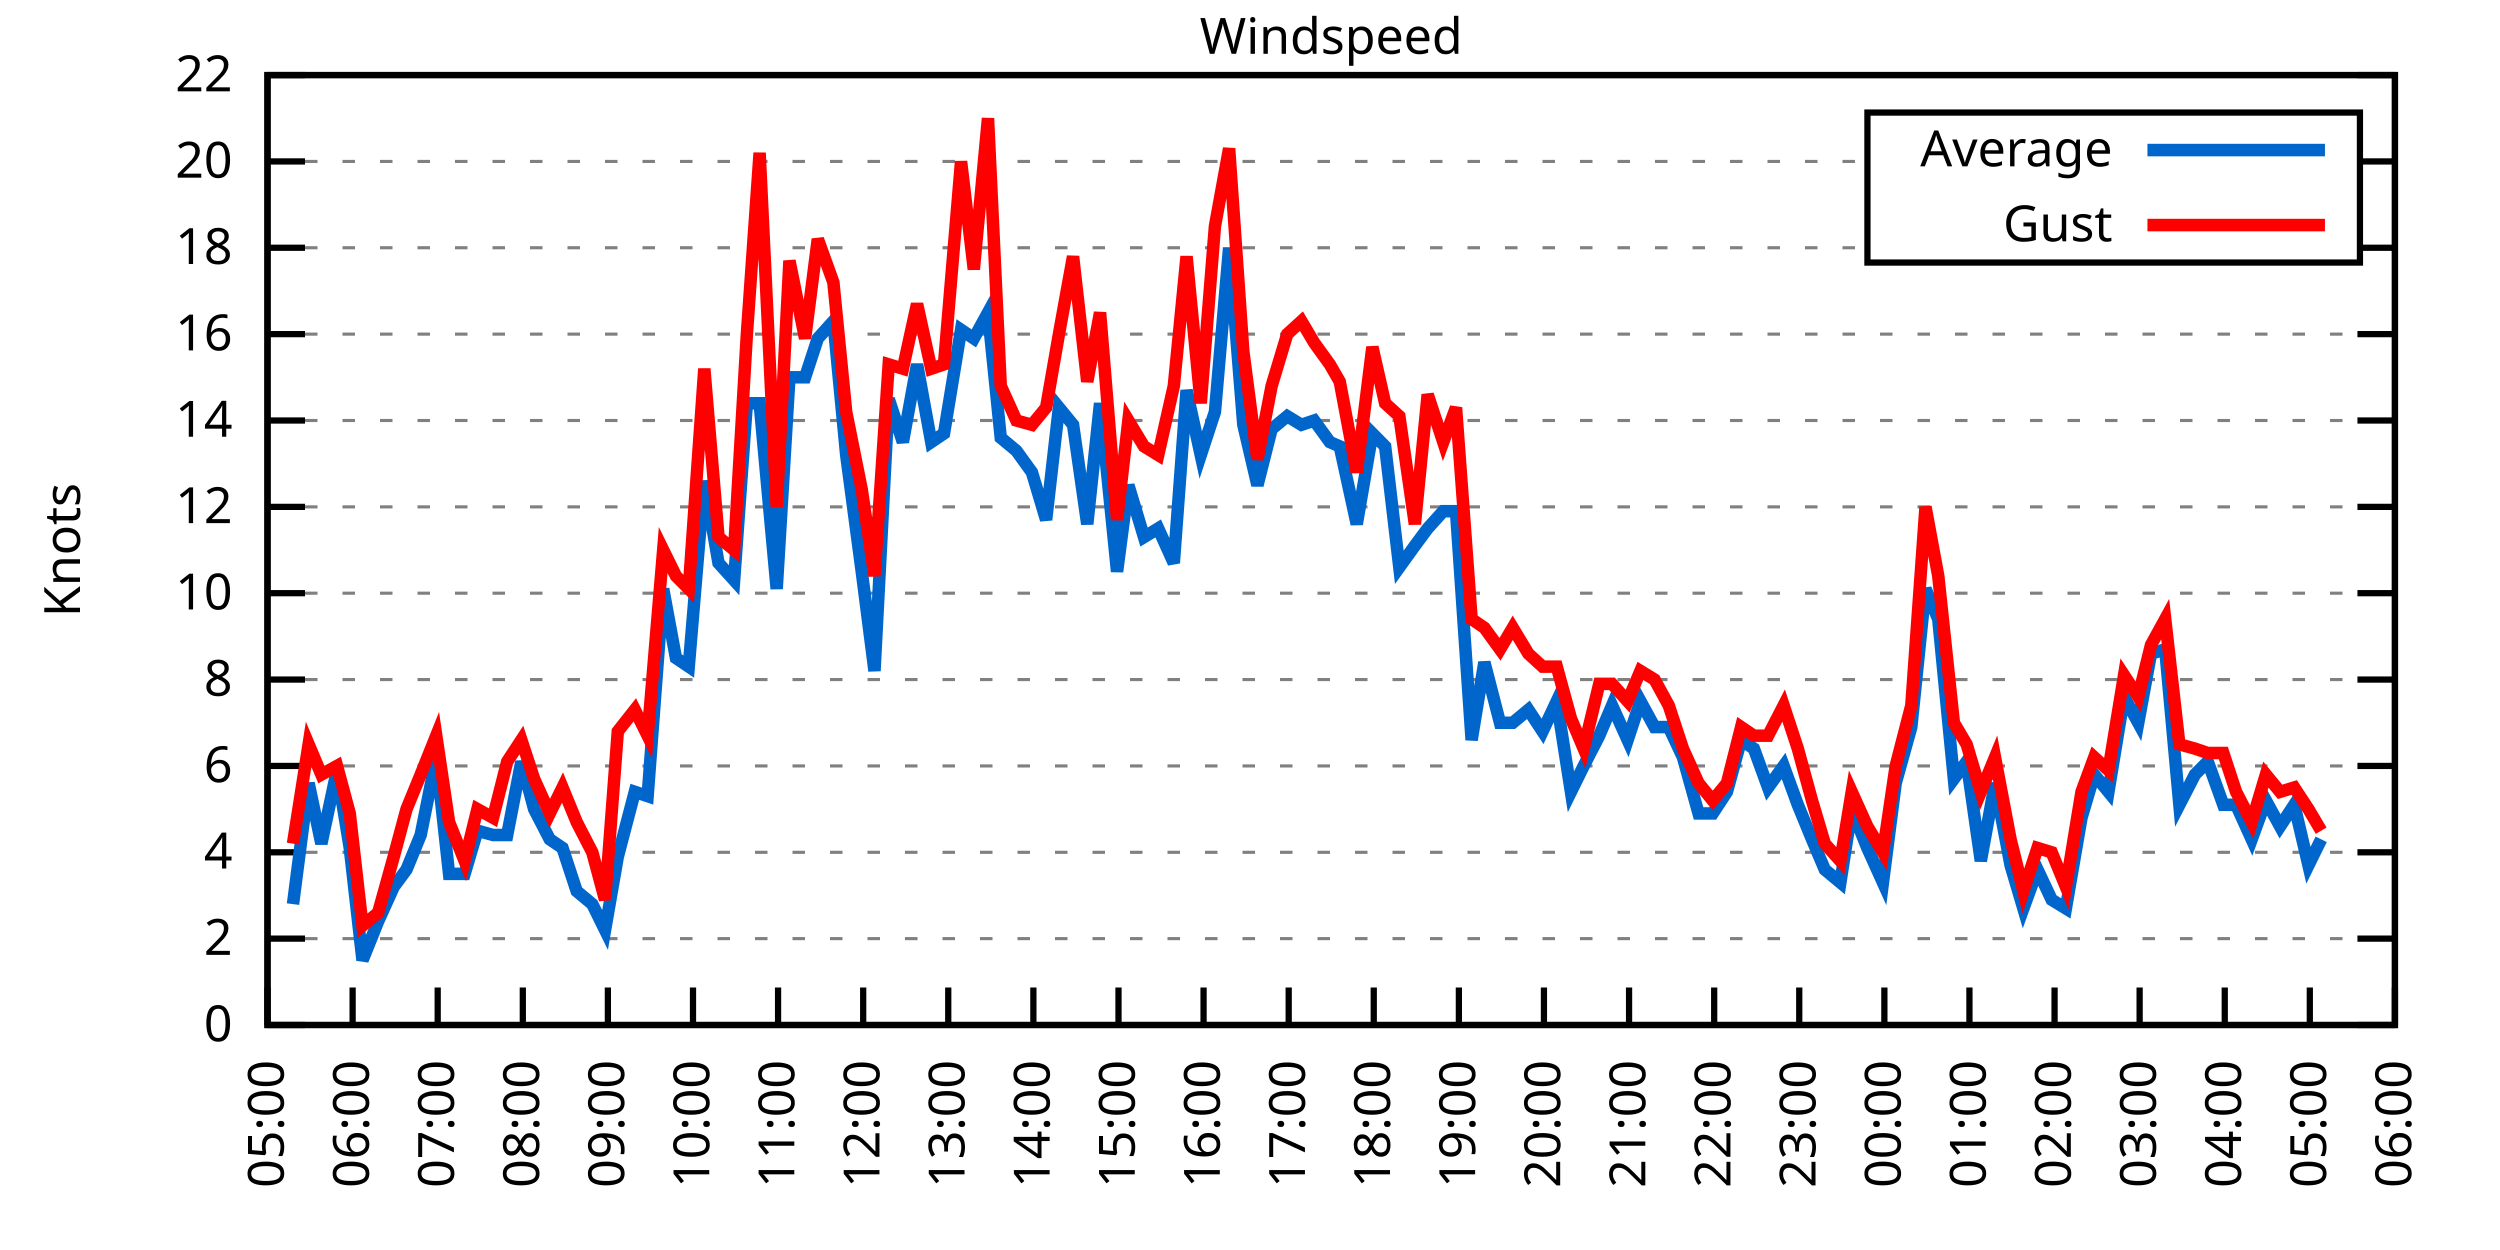
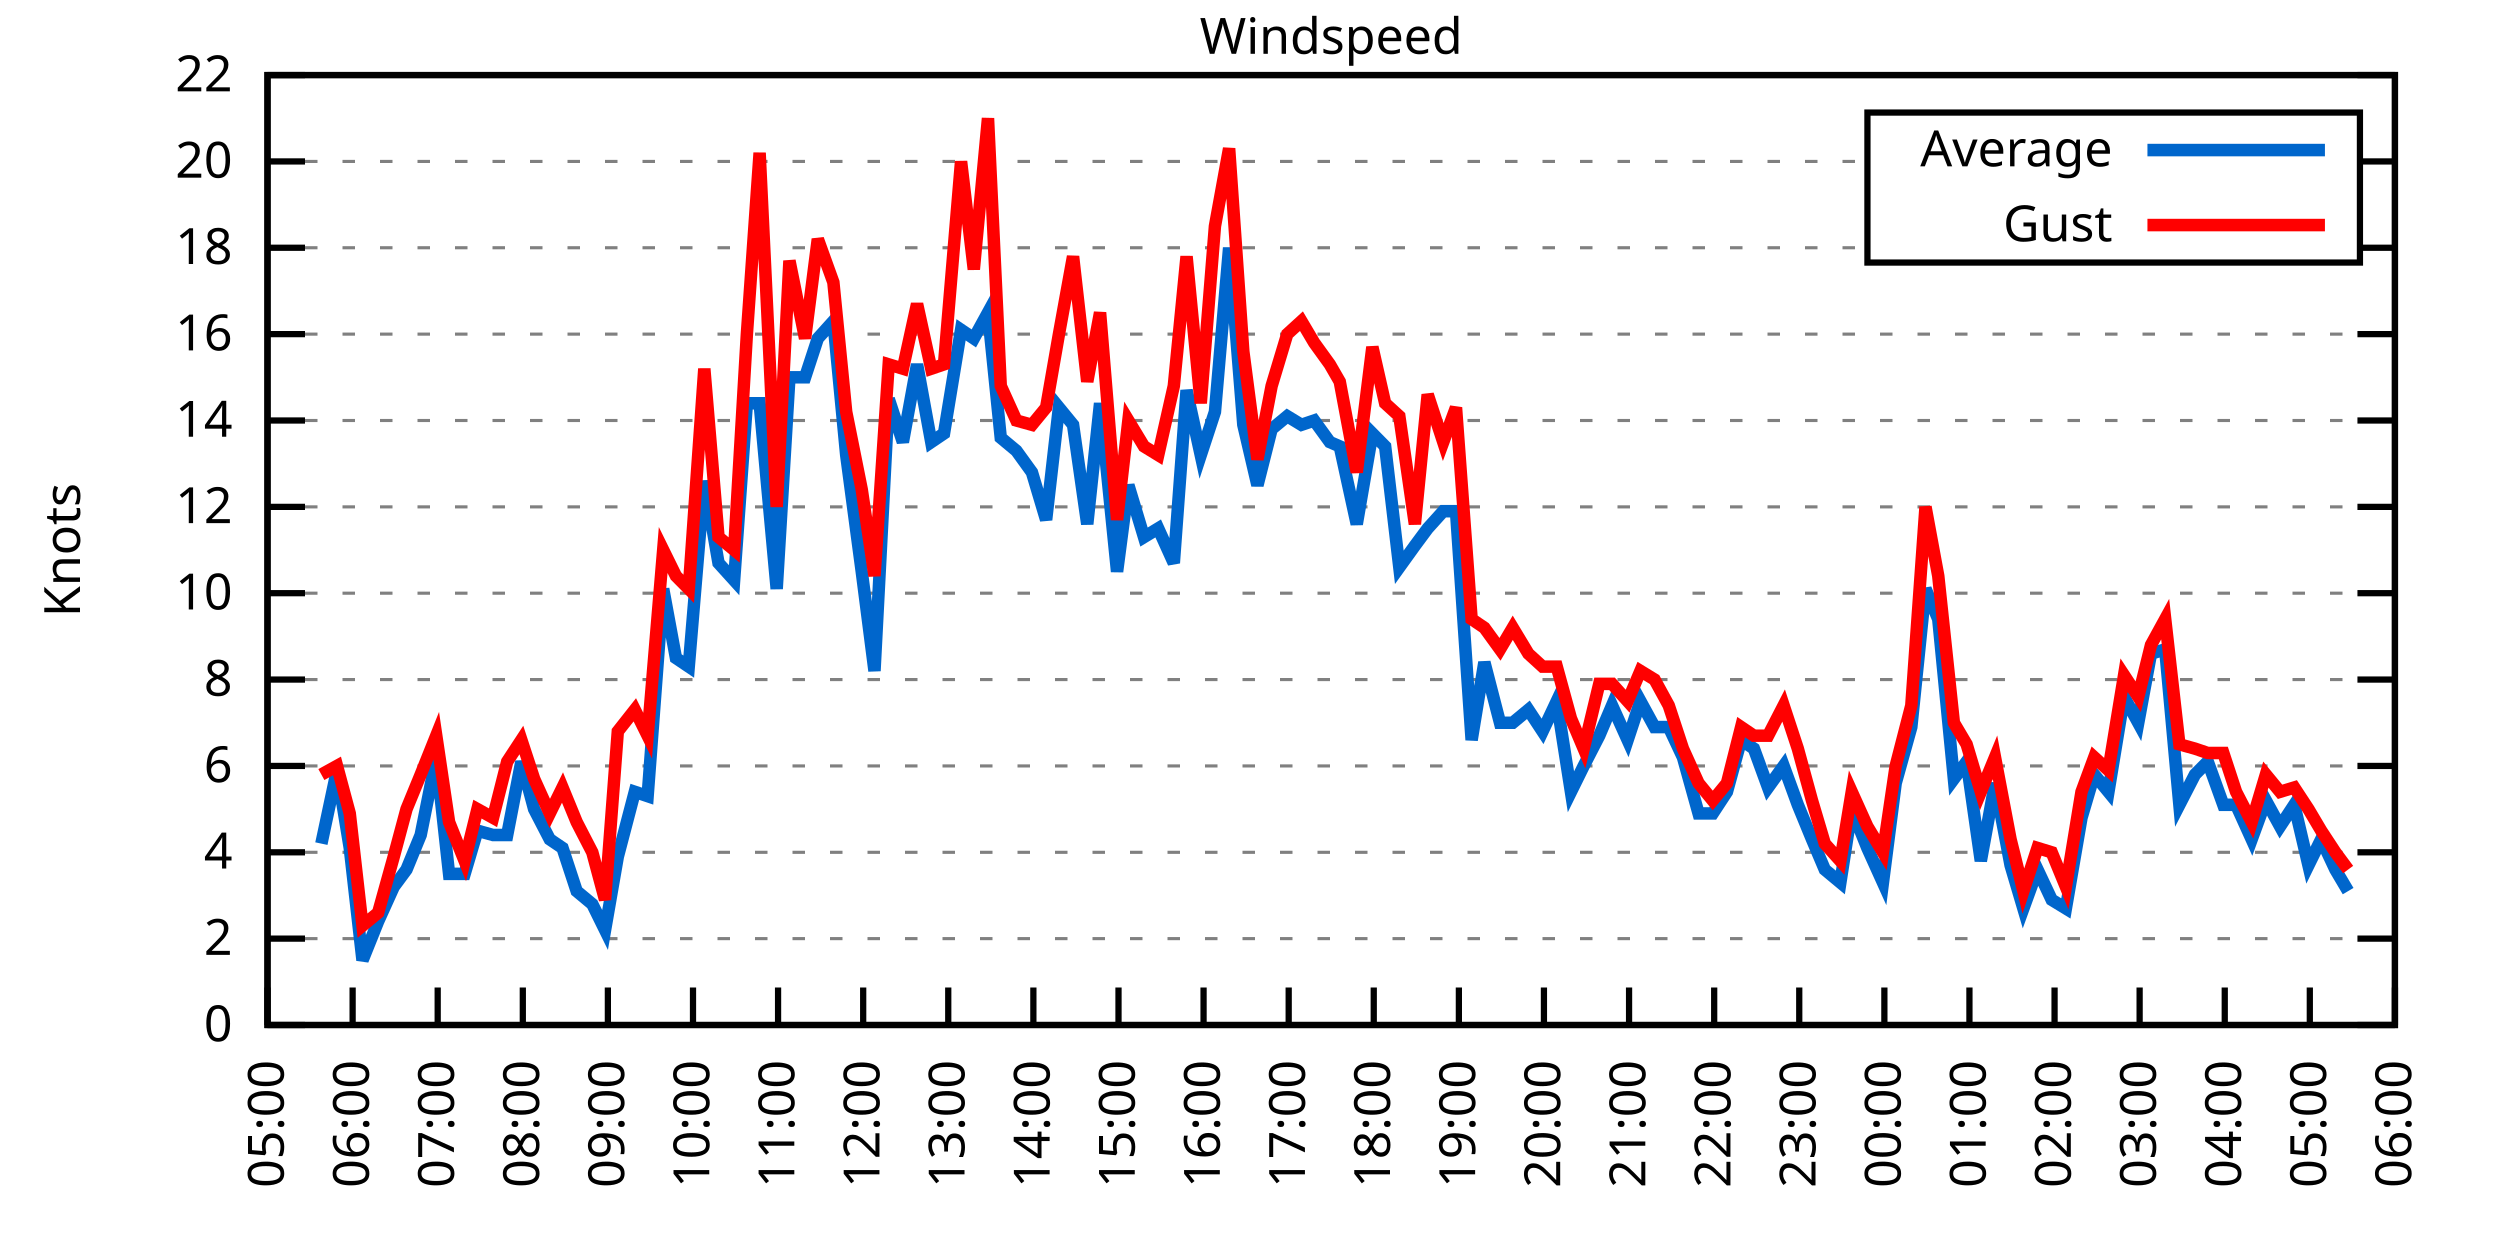
<svg xmlns="http://www.w3.org/2000/svg" xmlns:xlink="http://www.w3.org/1999/xlink" width="400" height="200" viewBox="0 0 400 200">
  <g id="gnuplot_canvas">
    <rect x="0" y="0" width="400" height="200" fill="none" />
    <defs>
      <circle id="gpDot" r="0.5" stroke-width="0.5" stroke="currentColor" />
      <path id="gpPt0" stroke-width="0.333" stroke="currentColor" d="M-1,0 h2 M0,-1 v2" />
      <path id="gpPt1" stroke-width="0.333" stroke="currentColor" d="M-1,-1 L1,1 M1,-1 L-1,1" />
      <path id="gpPt2" stroke-width="0.333" stroke="currentColor" d="M-1,0 L1,0 M0,-1 L0,1 M-1,-1 L1,1 M-1,1 L1,-1" />
      <rect id="gpPt3" stroke-width="0.333" stroke="currentColor" x="-1" y="-1" width="2" height="2" />
      <rect id="gpPt4" stroke-width="0.333" stroke="currentColor" fill="currentColor" x="-1" y="-1" width="2" height="2" />
      <circle id="gpPt5" stroke-width="0.333" stroke="currentColor" cx="0" cy="0" r="1" />
      <use xlink:href="#gpPt5" id="gpPt6" fill="currentColor" stroke="none" />
      <path id="gpPt7" stroke-width="0.333" stroke="currentColor" d="M0,-1.33 L-1.33,0.67 L1.33,0.67 z" />
      <use xlink:href="#gpPt7" id="gpPt8" fill="currentColor" stroke="none" />
      <use xlink:href="#gpPt7" id="gpPt9" stroke="currentColor" transform="rotate(180)" />
      <use xlink:href="#gpPt9" id="gpPt10" fill="currentColor" stroke="none" />
      <use xlink:href="#gpPt3" id="gpPt11" stroke="currentColor" transform="rotate(45)" />
      <use xlink:href="#gpPt11" id="gpPt12" fill="currentColor" stroke="none" />
      <path id="gpPt13" stroke-width="0.333" stroke="currentColor" d="M0,1.330 L1.265,0.411 L0.782,-1.067 L-0.782,-1.076 L-1.265,0.411 z" />
      <use xlink:href="#gpPt13" id="gpPt14" fill="currentColor" stroke="none" />
      <filter id="textbox" filterUnits="objectBoundingBox" x="0" y="0" height="1" width="1">
        <feFlood flood-color="white" flood-opacity="1" result="bgnd" />
        <feComposite in="SourceGraphic" in2="bgnd" operator="atop" />
      </filter>
      <filter id="greybox" filterUnits="objectBoundingBox" x="0" y="0" height="1" width="1">
        <feFlood flood-color="lightgrey" flood-opacity="1" result="grey" />
        <feComposite in="SourceGraphic" in2="grey" operator="atop" />
      </filter>
    </defs>
    <g fill="none" color="white" stroke="currentColor" stroke-width="1.00" stroke-linecap="butt" stroke-linejoin="miter">
</g>
    <g fill="none" color="black" stroke="currentColor" stroke-width="1.00" stroke-linecap="butt" stroke-linejoin="miter">
      <g stroke="none" shape-rendering="crispEdges">
        <polygon fill="rgb(255, 255, 255)" points="42.80,164.00 383.18,164.00 383.18,12.02 42.80,12.02 " />
      </g>
    </g>
    <g fill="none" color="black" stroke="currentColor" stroke-width="1.00" stroke-linecap="butt" stroke-linejoin="miter">
</g>
    <g fill="none" color="black" stroke="black" stroke-width="0.50" stroke-linecap="butt" stroke-linejoin="miter">
</g>
    <g fill="none" color="gray" stroke="currentColor" stroke-width="0.50" stroke-linecap="butt" stroke-linejoin="miter">
      <path stroke="gray" stroke-dasharray="2,4" class="gridline" d="M42.80,164.00 L383.19,164.00  " />
    </g>
    <g fill="none" color="gray" stroke="gray" stroke-width="1.00" stroke-linecap="butt" stroke-linejoin="miter">
</g>
    <g fill="none" color="black" stroke="currentColor" stroke-width="1.00" stroke-linecap="butt" stroke-linejoin="miter">
      <path stroke="black" d="M42.80,164.00 L48.80,164.00 M383.19,164.00 L377.19,164.00  " />
      <g transform="translate(37.20,166.60)" stroke="none" fill="black" font-family="Sans" font-size="8.00" text-anchor="end">
        <text>
          <tspan font-family="Sans"> 0</tspan>
        </text>
      </g>
    </g>
    <g fill="none" color="black" stroke="currentColor" stroke-width="1.00" stroke-linecap="butt" stroke-linejoin="miter">
</g>
    <g fill="none" color="black" stroke="black" stroke-width="0.50" stroke-linecap="butt" stroke-linejoin="miter">
</g>
    <g fill="none" color="gray" stroke="currentColor" stroke-width="0.50" stroke-linecap="butt" stroke-linejoin="miter">
      <path stroke="gray" stroke-dasharray="2,4" class="gridline" d="M42.80,150.18 L383.19,150.18  " />
    </g>
    <g fill="none" color="gray" stroke="gray" stroke-width="1.00" stroke-linecap="butt" stroke-linejoin="miter">
</g>
    <g fill="none" color="black" stroke="currentColor" stroke-width="1.00" stroke-linecap="butt" stroke-linejoin="miter">
      <path stroke="black" d="M42.80,150.18 L48.80,150.18 M383.19,150.18 L377.19,150.18  " />
      <g transform="translate(37.20,152.78)" stroke="none" fill="black" font-family="Sans" font-size="8.00" text-anchor="end">
        <text>
          <tspan font-family="Sans"> 2</tspan>
        </text>
      </g>
    </g>
    <g fill="none" color="black" stroke="currentColor" stroke-width="1.00" stroke-linecap="butt" stroke-linejoin="miter">
</g>
    <g fill="none" color="black" stroke="black" stroke-width="0.50" stroke-linecap="butt" stroke-linejoin="miter">
</g>
    <g fill="none" color="gray" stroke="currentColor" stroke-width="0.50" stroke-linecap="butt" stroke-linejoin="miter">
      <path stroke="gray" stroke-dasharray="2,4" class="gridline" d="M42.80,136.37 L383.19,136.37  " />
    </g>
    <g fill="none" color="gray" stroke="gray" stroke-width="1.00" stroke-linecap="butt" stroke-linejoin="miter">
</g>
    <g fill="none" color="black" stroke="currentColor" stroke-width="1.00" stroke-linecap="butt" stroke-linejoin="miter">
      <path stroke="black" d="M42.80,136.37 L48.80,136.37 M383.19,136.37 L377.19,136.37  " />
      <g transform="translate(37.20,138.97)" stroke="none" fill="black" font-family="Sans" font-size="8.00" text-anchor="end">
        <text>
          <tspan font-family="Sans"> 4</tspan>
        </text>
      </g>
    </g>
    <g fill="none" color="black" stroke="currentColor" stroke-width="1.00" stroke-linecap="butt" stroke-linejoin="miter">
</g>
    <g fill="none" color="black" stroke="black" stroke-width="0.50" stroke-linecap="butt" stroke-linejoin="miter">
</g>
    <g fill="none" color="gray" stroke="currentColor" stroke-width="0.50" stroke-linecap="butt" stroke-linejoin="miter">
      <path stroke="gray" stroke-dasharray="2,4" class="gridline" d="M42.80,122.55 L383.19,122.55  " />
    </g>
    <g fill="none" color="gray" stroke="gray" stroke-width="1.00" stroke-linecap="butt" stroke-linejoin="miter">
</g>
    <g fill="none" color="black" stroke="currentColor" stroke-width="1.00" stroke-linecap="butt" stroke-linejoin="miter">
      <path stroke="black" d="M42.80,122.55 L48.80,122.55 M383.19,122.55 L377.19,122.55  " />
      <g transform="translate(37.20,125.15)" stroke="none" fill="black" font-family="Sans" font-size="8.00" text-anchor="end">
        <text>
          <tspan font-family="Sans"> 6</tspan>
        </text>
      </g>
    </g>
    <g fill="none" color="black" stroke="currentColor" stroke-width="1.00" stroke-linecap="butt" stroke-linejoin="miter">
</g>
    <g fill="none" color="black" stroke="black" stroke-width="0.50" stroke-linecap="butt" stroke-linejoin="miter">
</g>
    <g fill="none" color="gray" stroke="currentColor" stroke-width="0.50" stroke-linecap="butt" stroke-linejoin="miter">
      <path stroke="gray" stroke-dasharray="2,4" class="gridline" d="M42.80,108.73 L383.19,108.73  " />
    </g>
    <g fill="none" color="gray" stroke="gray" stroke-width="1.00" stroke-linecap="butt" stroke-linejoin="miter">
</g>
    <g fill="none" color="black" stroke="currentColor" stroke-width="1.00" stroke-linecap="butt" stroke-linejoin="miter">
      <path stroke="black" d="M42.80,108.73 L48.80,108.73 M383.19,108.73 L377.19,108.73  " />
      <g transform="translate(37.20,111.33)" stroke="none" fill="black" font-family="Sans" font-size="8.00" text-anchor="end">
        <text>
          <tspan font-family="Sans"> 8</tspan>
        </text>
      </g>
    </g>
    <g fill="none" color="black" stroke="currentColor" stroke-width="1.00" stroke-linecap="butt" stroke-linejoin="miter">
</g>
    <g fill="none" color="black" stroke="black" stroke-width="0.50" stroke-linecap="butt" stroke-linejoin="miter">
</g>
    <g fill="none" color="gray" stroke="currentColor" stroke-width="0.50" stroke-linecap="butt" stroke-linejoin="miter">
      <path stroke="gray" stroke-dasharray="2,4" class="gridline" d="M42.80,94.91 L383.19,94.91  " />
    </g>
    <g fill="none" color="gray" stroke="gray" stroke-width="1.00" stroke-linecap="butt" stroke-linejoin="miter">
</g>
    <g fill="none" color="black" stroke="currentColor" stroke-width="1.00" stroke-linecap="butt" stroke-linejoin="miter">
      <path stroke="black" d="M42.80,94.91 L48.80,94.91 M383.19,94.91 L377.19,94.91  " />
      <g transform="translate(37.20,97.51)" stroke="none" fill="black" font-family="Sans" font-size="8.00" text-anchor="end">
        <text>
          <tspan font-family="Sans"> 10</tspan>
        </text>
      </g>
    </g>
    <g fill="none" color="black" stroke="currentColor" stroke-width="1.00" stroke-linecap="butt" stroke-linejoin="miter">
</g>
    <g fill="none" color="black" stroke="black" stroke-width="0.50" stroke-linecap="butt" stroke-linejoin="miter">
</g>
    <g fill="none" color="gray" stroke="currentColor" stroke-width="0.50" stroke-linecap="butt" stroke-linejoin="miter">
      <path stroke="gray" stroke-dasharray="2,4" class="gridline" d="M42.80,81.10 L383.19,81.10  " />
    </g>
    <g fill="none" color="gray" stroke="gray" stroke-width="1.00" stroke-linecap="butt" stroke-linejoin="miter">
</g>
    <g fill="none" color="black" stroke="currentColor" stroke-width="1.00" stroke-linecap="butt" stroke-linejoin="miter">
      <path stroke="black" d="M42.80,81.10 L48.80,81.10 M383.19,81.10 L377.19,81.10  " />
      <g transform="translate(37.20,83.70)" stroke="none" fill="black" font-family="Sans" font-size="8.00" text-anchor="end">
        <text>
          <tspan font-family="Sans"> 12</tspan>
        </text>
      </g>
    </g>
    <g fill="none" color="black" stroke="currentColor" stroke-width="1.00" stroke-linecap="butt" stroke-linejoin="miter">
</g>
    <g fill="none" color="black" stroke="black" stroke-width="0.50" stroke-linecap="butt" stroke-linejoin="miter">
</g>
    <g fill="none" color="gray" stroke="currentColor" stroke-width="0.50" stroke-linecap="butt" stroke-linejoin="miter">
      <path stroke="gray" stroke-dasharray="2,4" class="gridline" d="M42.80,67.28 L383.19,67.28  " />
    </g>
    <g fill="none" color="gray" stroke="gray" stroke-width="1.00" stroke-linecap="butt" stroke-linejoin="miter">
</g>
    <g fill="none" color="black" stroke="currentColor" stroke-width="1.00" stroke-linecap="butt" stroke-linejoin="miter">
      <path stroke="black" d="M42.80,67.28 L48.80,67.28 M383.19,67.28 L377.19,67.28  " />
      <g transform="translate(37.20,69.88)" stroke="none" fill="black" font-family="Sans" font-size="8.00" text-anchor="end">
        <text>
          <tspan font-family="Sans"> 14</tspan>
        </text>
      </g>
    </g>
    <g fill="none" color="black" stroke="currentColor" stroke-width="1.00" stroke-linecap="butt" stroke-linejoin="miter">
</g>
    <g fill="none" color="black" stroke="black" stroke-width="0.50" stroke-linecap="butt" stroke-linejoin="miter">
</g>
    <g fill="none" color="gray" stroke="currentColor" stroke-width="0.50" stroke-linecap="butt" stroke-linejoin="miter">
      <path stroke="gray" stroke-dasharray="2,4" class="gridline" d="M42.80,53.46 L383.19,53.46  " />
    </g>
    <g fill="none" color="gray" stroke="gray" stroke-width="1.00" stroke-linecap="butt" stroke-linejoin="miter">
</g>
    <g fill="none" color="black" stroke="currentColor" stroke-width="1.00" stroke-linecap="butt" stroke-linejoin="miter">
      <path stroke="black" d="M42.80,53.46 L48.80,53.46 M383.19,53.46 L377.19,53.46  " />
      <g transform="translate(37.20,56.06)" stroke="none" fill="black" font-family="Sans" font-size="8.00" text-anchor="end">
        <text>
          <tspan font-family="Sans"> 16</tspan>
        </text>
      </g>
    </g>
    <g fill="none" color="black" stroke="currentColor" stroke-width="1.00" stroke-linecap="butt" stroke-linejoin="miter">
</g>
    <g fill="none" color="black" stroke="black" stroke-width="0.50" stroke-linecap="butt" stroke-linejoin="miter">
</g>
    <g fill="none" color="gray" stroke="currentColor" stroke-width="0.50" stroke-linecap="butt" stroke-linejoin="miter">
      <path stroke="gray" stroke-dasharray="2,4" class="gridline" d="M42.80,39.64 L298.79,39.64 M377.59,39.64 L383.19,39.64  " />
    </g>
    <g fill="none" color="gray" stroke="gray" stroke-width="1.00" stroke-linecap="butt" stroke-linejoin="miter">
</g>
    <g fill="none" color="black" stroke="currentColor" stroke-width="1.00" stroke-linecap="butt" stroke-linejoin="miter">
      <path stroke="black" d="M42.80,39.64 L48.80,39.64 M383.19,39.64 L377.19,39.64  " />
      <g transform="translate(37.20,42.24)" stroke="none" fill="black" font-family="Sans" font-size="8.00" text-anchor="end">
        <text>
          <tspan font-family="Sans"> 18</tspan>
        </text>
      </g>
    </g>
    <g fill="none" color="black" stroke="currentColor" stroke-width="1.00" stroke-linecap="butt" stroke-linejoin="miter">
</g>
    <g fill="none" color="black" stroke="black" stroke-width="0.50" stroke-linecap="butt" stroke-linejoin="miter">
</g>
    <g fill="none" color="gray" stroke="currentColor" stroke-width="0.50" stroke-linecap="butt" stroke-linejoin="miter">
      <path stroke="gray" stroke-dasharray="2,4" class="gridline" d="M42.80,25.83 L298.79,25.83 M377.59,25.83 L383.19,25.83  " />
    </g>
    <g fill="none" color="gray" stroke="gray" stroke-width="1.00" stroke-linecap="butt" stroke-linejoin="miter">
</g>
    <g fill="none" color="black" stroke="currentColor" stroke-width="1.00" stroke-linecap="butt" stroke-linejoin="miter">
      <path stroke="black" d="M42.80,25.83 L48.80,25.83 M383.19,25.83 L377.19,25.83  " />
      <g transform="translate(37.20,28.43)" stroke="none" fill="black" font-family="Sans" font-size="8.00" text-anchor="end">
        <text>
          <tspan font-family="Sans"> 20</tspan>
        </text>
      </g>
    </g>
    <g fill="none" color="black" stroke="currentColor" stroke-width="1.00" stroke-linecap="butt" stroke-linejoin="miter">
</g>
    <g fill="none" color="black" stroke="black" stroke-width="0.50" stroke-linecap="butt" stroke-linejoin="miter">
</g>
    <g fill="none" color="gray" stroke="currentColor" stroke-width="0.50" stroke-linecap="butt" stroke-linejoin="miter">
      <path stroke="gray" stroke-dasharray="2,4" class="gridline" d="M42.80,12.01 L383.19,12.01  " />
    </g>
    <g fill="none" color="gray" stroke="gray" stroke-width="1.00" stroke-linecap="butt" stroke-linejoin="miter">
</g>
    <g fill="none" color="black" stroke="currentColor" stroke-width="1.00" stroke-linecap="butt" stroke-linejoin="miter">
      <path stroke="black" d="M42.80,12.01 L48.80,12.01 M383.19,12.01 L377.19,12.01  " />
      <g transform="translate(37.20,14.61)" stroke="none" fill="black" font-family="Sans" font-size="8.00" text-anchor="end">
        <text>
          <tspan font-family="Sans"> 22</tspan>
        </text>
      </g>
    </g>
    <g fill="none" color="black" stroke="currentColor" stroke-width="1.00" stroke-linecap="butt" stroke-linejoin="miter">
      <path stroke="black" d="M42.80,164.00 L42.80,158.00  " />
      <g transform="translate(45.40,169.60) rotate(270.00)" stroke="none" fill="black" font-family="Sans" font-size="8.00" text-anchor="end">
        <text>
          <tspan font-family="Sans">05:00</tspan>
        </text>
      </g>
    </g>
    <g fill="none" color="black" stroke="currentColor" stroke-width="1.00" stroke-linecap="butt" stroke-linejoin="miter">
      <path stroke="black" d="M56.42,164.00 L56.42,158.00  " />
      <g transform="translate(59.02,169.60) rotate(270.00)" stroke="none" fill="black" font-family="Sans" font-size="8.00" text-anchor="end">
        <text>
          <tspan font-family="Sans">06:00</tspan>
        </text>
      </g>
    </g>
    <g fill="none" color="black" stroke="currentColor" stroke-width="1.00" stroke-linecap="butt" stroke-linejoin="miter">
      <path stroke="black" d="M70.03,164.00 L70.03,158.00  " />
      <g transform="translate(72.63,169.60) rotate(270.00)" stroke="none" fill="black" font-family="Sans" font-size="8.00" text-anchor="end">
        <text>
          <tspan font-family="Sans">07:00</tspan>
        </text>
      </g>
    </g>
    <g fill="none" color="black" stroke="currentColor" stroke-width="1.00" stroke-linecap="butt" stroke-linejoin="miter">
      <path stroke="black" d="M83.65,164.00 L83.65,158.00  " />
      <g transform="translate(86.25,169.60) rotate(270.00)" stroke="none" fill="black" font-family="Sans" font-size="8.00" text-anchor="end">
        <text>
          <tspan font-family="Sans">08:00</tspan>
        </text>
      </g>
    </g>
    <g fill="none" color="black" stroke="currentColor" stroke-width="1.00" stroke-linecap="butt" stroke-linejoin="miter">
      <path stroke="black" d="M97.26,164.00 L97.26,158.00  " />
      <g transform="translate(99.86,169.60) rotate(270.00)" stroke="none" fill="black" font-family="Sans" font-size="8.00" text-anchor="end">
        <text>
          <tspan font-family="Sans">09:00</tspan>
        </text>
      </g>
    </g>
    <g fill="none" color="black" stroke="currentColor" stroke-width="1.00" stroke-linecap="butt" stroke-linejoin="miter">
      <path stroke="black" d="M110.88,164.00 L110.88,158.00  " />
      <g transform="translate(113.48,169.60) rotate(270.00)" stroke="none" fill="black" font-family="Sans" font-size="8.00" text-anchor="end">
        <text>
          <tspan font-family="Sans">10:00</tspan>
        </text>
      </g>
    </g>
    <g fill="none" color="black" stroke="currentColor" stroke-width="1.00" stroke-linecap="butt" stroke-linejoin="miter">
      <path stroke="black" d="M124.49,164.00 L124.49,158.00  " />
      <g transform="translate(127.09,169.60) rotate(270.00)" stroke="none" fill="black" font-family="Sans" font-size="8.00" text-anchor="end">
        <text>
          <tspan font-family="Sans">11:00</tspan>
        </text>
      </g>
    </g>
    <g fill="none" color="black" stroke="currentColor" stroke-width="1.00" stroke-linecap="butt" stroke-linejoin="miter">
      <path stroke="black" d="M138.11,164.00 L138.11,158.00  " />
      <g transform="translate(140.71,169.60) rotate(270.00)" stroke="none" fill="black" font-family="Sans" font-size="8.00" text-anchor="end">
        <text>
          <tspan font-family="Sans">12:00</tspan>
        </text>
      </g>
    </g>
    <g fill="none" color="black" stroke="currentColor" stroke-width="1.00" stroke-linecap="butt" stroke-linejoin="miter">
      <path stroke="black" d="M151.72,164.00 L151.72,158.00  " />
      <g transform="translate(154.32,169.60) rotate(270.00)" stroke="none" fill="black" font-family="Sans" font-size="8.00" text-anchor="end">
        <text>
          <tspan font-family="Sans">13:00</tspan>
        </text>
      </g>
    </g>
    <g fill="none" color="black" stroke="currentColor" stroke-width="1.00" stroke-linecap="butt" stroke-linejoin="miter">
      <path stroke="black" d="M165.34,164.00 L165.34,158.00  " />
      <g transform="translate(167.94,169.60) rotate(270.00)" stroke="none" fill="black" font-family="Sans" font-size="8.00" text-anchor="end">
        <text>
          <tspan font-family="Sans">14:00</tspan>
        </text>
      </g>
    </g>
    <g fill="none" color="black" stroke="currentColor" stroke-width="1.00" stroke-linecap="butt" stroke-linejoin="miter">
      <path stroke="black" d="M178.96,164.00 L178.96,158.00  " />
      <g transform="translate(181.56,169.60) rotate(270.00)" stroke="none" fill="black" font-family="Sans" font-size="8.00" text-anchor="end">
        <text>
          <tspan font-family="Sans">15:00</tspan>
        </text>
      </g>
    </g>
    <g fill="none" color="black" stroke="currentColor" stroke-width="1.00" stroke-linecap="butt" stroke-linejoin="miter">
      <path stroke="black" d="M192.57,164.00 L192.57,158.00  " />
      <g transform="translate(195.17,169.60) rotate(270.00)" stroke="none" fill="black" font-family="Sans" font-size="8.00" text-anchor="end">
        <text>
          <tspan font-family="Sans">16:00</tspan>
        </text>
      </g>
    </g>
    <g fill="none" color="black" stroke="currentColor" stroke-width="1.00" stroke-linecap="butt" stroke-linejoin="miter">
      <path stroke="black" d="M206.19,164.00 L206.19,158.00  " />
      <g transform="translate(208.79,169.60) rotate(270.00)" stroke="none" fill="black" font-family="Sans" font-size="8.00" text-anchor="end">
        <text>
          <tspan font-family="Sans">17:00</tspan>
        </text>
      </g>
    </g>
    <g fill="none" color="black" stroke="currentColor" stroke-width="1.00" stroke-linecap="butt" stroke-linejoin="miter">
      <path stroke="black" d="M219.80,164.00 L219.80,158.00  " />
      <g transform="translate(222.40,169.60) rotate(270.00)" stroke="none" fill="black" font-family="Sans" font-size="8.00" text-anchor="end">
        <text>
          <tspan font-family="Sans">18:00</tspan>
        </text>
      </g>
    </g>
    <g fill="none" color="black" stroke="currentColor" stroke-width="1.00" stroke-linecap="butt" stroke-linejoin="miter">
      <path stroke="black" d="M233.42,164.00 L233.42,158.00  " />
      <g transform="translate(236.02,169.60) rotate(270.00)" stroke="none" fill="black" font-family="Sans" font-size="8.00" text-anchor="end">
        <text>
          <tspan font-family="Sans">19:00</tspan>
        </text>
      </g>
    </g>
    <g fill="none" color="black" stroke="currentColor" stroke-width="1.00" stroke-linecap="butt" stroke-linejoin="miter">
      <path stroke="black" d="M247.03,164.00 L247.03,158.00  " />
      <g transform="translate(249.63,169.60) rotate(270.00)" stroke="none" fill="black" font-family="Sans" font-size="8.00" text-anchor="end">
        <text>
          <tspan font-family="Sans">20:00</tspan>
        </text>
      </g>
    </g>
    <g fill="none" color="black" stroke="currentColor" stroke-width="1.00" stroke-linecap="butt" stroke-linejoin="miter">
      <path stroke="black" d="M260.65,164.00 L260.65,158.00  " />
      <g transform="translate(263.25,169.60) rotate(270.00)" stroke="none" fill="black" font-family="Sans" font-size="8.00" text-anchor="end">
        <text>
          <tspan font-family="Sans">21:00</tspan>
        </text>
      </g>
    </g>
    <g fill="none" color="black" stroke="currentColor" stroke-width="1.00" stroke-linecap="butt" stroke-linejoin="miter">
      <path stroke="black" d="M274.27,164.00 L274.27,158.00  " />
      <g transform="translate(276.87,169.60) rotate(270.00)" stroke="none" fill="black" font-family="Sans" font-size="8.00" text-anchor="end">
        <text>
          <tspan font-family="Sans">22:00</tspan>
        </text>
      </g>
    </g>
    <g fill="none" color="black" stroke="currentColor" stroke-width="1.00" stroke-linecap="butt" stroke-linejoin="miter">
      <path stroke="black" d="M287.88,164.00 L287.88,158.00  " />
      <g transform="translate(290.48,169.60) rotate(270.00)" stroke="none" fill="black" font-family="Sans" font-size="8.00" text-anchor="end">
        <text>
          <tspan font-family="Sans">23:00</tspan>
        </text>
      </g>
    </g>
    <g fill="none" color="black" stroke="currentColor" stroke-width="1.00" stroke-linecap="butt" stroke-linejoin="miter">
      <path stroke="black" d="M301.50,164.00 L301.50,158.00  " />
      <g transform="translate(304.10,169.60) rotate(270.00)" stroke="none" fill="black" font-family="Sans" font-size="8.00" text-anchor="end">
        <text>
          <tspan font-family="Sans">00:00</tspan>
        </text>
      </g>
    </g>
    <g fill="none" color="black" stroke="currentColor" stroke-width="1.00" stroke-linecap="butt" stroke-linejoin="miter">
      <path stroke="black" d="M315.11,164.00 L315.11,158.00  " />
      <g transform="translate(317.71,169.60) rotate(270.00)" stroke="none" fill="black" font-family="Sans" font-size="8.00" text-anchor="end">
        <text>
          <tspan font-family="Sans">01:00</tspan>
        </text>
      </g>
    </g>
    <g fill="none" color="black" stroke="currentColor" stroke-width="1.00" stroke-linecap="butt" stroke-linejoin="miter">
      <path stroke="black" d="M328.73,164.00 L328.73,158.00  " />
      <g transform="translate(331.33,169.60) rotate(270.00)" stroke="none" fill="black" font-family="Sans" font-size="8.00" text-anchor="end">
        <text>
          <tspan font-family="Sans">02:00</tspan>
        </text>
      </g>
    </g>
    <g fill="none" color="black" stroke="currentColor" stroke-width="1.00" stroke-linecap="butt" stroke-linejoin="miter">
      <path stroke="black" d="M342.34,164.00 L342.34,158.00  " />
      <g transform="translate(344.94,169.60) rotate(270.00)" stroke="none" fill="black" font-family="Sans" font-size="8.00" text-anchor="end">
        <text>
          <tspan font-family="Sans">03:00</tspan>
        </text>
      </g>
    </g>
    <g fill="none" color="black" stroke="currentColor" stroke-width="1.00" stroke-linecap="butt" stroke-linejoin="miter">
      <path stroke="black" d="M355.96,164.00 L355.96,158.00  " />
      <g transform="translate(358.56,169.60) rotate(270.00)" stroke="none" fill="black" font-family="Sans" font-size="8.00" text-anchor="end">
        <text>
          <tspan font-family="Sans">04:00</tspan>
        </text>
      </g>
    </g>
    <g fill="none" color="black" stroke="currentColor" stroke-width="1.00" stroke-linecap="butt" stroke-linejoin="miter">
      <path stroke="black" d="M369.57,164.00 L369.57,158.00  " />
      <g transform="translate(372.17,169.60) rotate(270.00)" stroke="none" fill="black" font-family="Sans" font-size="8.00" text-anchor="end">
        <text>
          <tspan font-family="Sans">05:00</tspan>
        </text>
      </g>
    </g>
    <g fill="none" color="black" stroke="currentColor" stroke-width="1.00" stroke-linecap="butt" stroke-linejoin="miter">
      <path stroke="black" d="M383.19,164.00 L383.19,158.00  " />
      <g transform="translate(385.79,169.60) rotate(270.00)" stroke="none" fill="black" font-family="Sans" font-size="8.00" text-anchor="end">
        <text>
          <tspan font-family="Sans">06:00</tspan>
        </text>
      </g>
    </g>
    <g fill="none" color="black" stroke="currentColor" stroke-width="1.00" stroke-linecap="butt" stroke-linejoin="miter">
</g>
    <g fill="none" color="black" stroke="currentColor" stroke-width="1.00" stroke-linecap="butt" stroke-linejoin="miter">
      <path stroke="black" d="M42.80,12.01 L42.80,164.00 L383.19,164.00 L383.19,12.01 L42.80,12.01 Z  " />
    </g>
    <g fill="none" color="black" stroke="currentColor" stroke-width="1.00" stroke-linecap="butt" stroke-linejoin="miter">
</g>
    <g fill="none" color="black" stroke="currentColor" stroke-width="1.00" stroke-linecap="butt" stroke-linejoin="miter">
      <path stroke="black" d="M298.79,42.01 L298.79,18.01 L377.59,18.01 L377.59,42.01 L298.79,42.01 Z  " />
    </g>
    <g id="Windspeed_plot_1">
      <g fill="none" color="white" stroke="black" stroke-width="2.00" stroke-linecap="butt" stroke-linejoin="miter">
</g>
      <g fill="none" color="black" stroke="currentColor" stroke-width="2.00" stroke-linecap="butt" stroke-linejoin="miter">
        <g transform="translate(337.99,26.61)" stroke="none" fill="black" font-family="Sans" font-size="8.00" text-anchor="end">
          <text>
            <tspan font-family="Sans">Average</tspan>
          </text>
        </g>
      </g>
      <g fill="none" color="black" stroke="currentColor" stroke-width="2.00" stroke-linecap="butt" stroke-linejoin="miter">
-         <path stroke="rgb(  0, 102, 204)" d="M343.59,24.01 L371.99,24.01 M46.88,144.66 L49.38,125.31 L51.42,134.98 L53.92,123.24 L55.96,135.67 L58.00,153.64   L60.50,147.42 L63.00,141.89 L65.04,139.13 L67.31,133.60 L69.80,121.17 L71.85,139.82 L74.34,139.82 L76.39,132.91   L78.88,133.60 L81.15,133.60 L83.42,121.86 L85.46,129.46 L87.96,134.29 L90.00,135.67 L92.27,142.58 L94.77,144.66   L96.81,148.80 L98.85,137.06 L101.57,126.69 L103.62,127.38 L106.11,94.22 L108.15,105.28 L110.20,106.66 L112.69,76.95   L114.96,90.08 L117.46,92.84 L119.50,64.52 L121.54,64.52 L124.27,94.22 L126.31,60.37 L128.81,60.37 L130.85,54.15   L133.34,51.39 L135.39,72.81 L137.88,91.46 L139.92,107.35 L142.19,63.82 L144.46,70.73 L146.73,58.30 L149.00,70.73   L151.04,69.35 L153.77,52.77 L155.81,54.15 L158.08,50.01 L160.12,70.04 L162.62,72.12 L165.11,75.57 L167.38,83.17   L169.43,65.21 L171.69,67.97 L173.96,83.86 L176.01,64.52 L178.73,91.46 L180.54,77.64 L183.04,85.93 L185.31,84.55   L187.81,90.08 L189.85,62.44 L192.12,72.81 L194.39,65.90 L196.66,39.64 L198.93,67.97 L201.19,77.64 L203.46,68.66   L205.96,66.59 L208.23,67.97 L210.27,67.28 L212.77,70.73 L214.36,71.42 L217.08,83.86 L219.58,69.35 L221.62,71.42   L223.89,90.77 L226.38,87.31 L228.43,84.55 L230.92,81.79 L232.96,81.79 L235.46,118.40 L237.50,105.97 L240.00,115.64   L242.04,115.64 L244.54,113.57 L246.81,117.02 L249.08,112.19 L251.35,126.69 L253.39,122.55 L255.88,117.71 L257.93,112.88   L260.42,118.40 L262.47,112.19 L264.73,116.33 L267.00,116.33 L269.27,121.17 L271.77,130.15 L274.04,130.15 L276.31,126.69   L278.58,118.40 L280.62,119.78 L282.89,126.00 L285.38,122.55 L287.65,128.77 L289.92,134.29 L291.97,139.13 L294.46,141.20   L296.28,129.46 L298.77,135.67 L301.27,141.20 L303.31,125.31 L305.81,116.33 L308.08,94.22 L310.12,99.06 L312.62,124.62   L314.66,121.86 L316.93,137.75 L319.20,125.31 L321.69,138.44 L323.74,145.35 L326.00,139.13 L328.27,143.96 L330.54,145.35   L333.04,130.84 L335.08,123.93 L337.35,126.69 L339.85,111.49 L342.12,115.64 L344.16,104.59 L346.43,103.89 L348.70,128.77   L351.19,123.93 L353.24,121.86 L355.73,128.77 L357.77,128.77 L360.27,134.29 L362.54,128.08 L364.81,132.22 L367.08,128.77   L369.35,138.44 L371.39,134.29  " />
+         <path stroke="rgb(  0, 102, 204)" d="M343.59,24.01 L371.99,24.01 M51.42,134.98 L53.92,123.24 L55.96,135.67 L58.00,153.64 L60.50,147.42 L63.00,141.89   L65.04,139.13 L67.31,133.60 L69.80,121.17 L71.85,139.82 L74.34,139.82 L76.39,132.91 L78.88,133.60 L81.15,133.60   L83.42,121.86 L85.46,129.46 L87.96,134.29 L90.00,135.67 L92.27,142.58 L94.77,144.66 L96.81,148.80 L98.85,137.06   L101.57,126.69 L103.62,127.38 L106.11,94.22 L108.15,105.28 L110.20,106.66 L112.69,76.95 L114.96,90.08 L117.46,92.84   L119.50,64.52 L121.54,64.52 L124.27,94.22 L126.31,60.37 L128.81,60.37 L130.85,54.15 L133.34,51.39 L135.39,72.81   L137.88,91.46 L139.92,107.35 L142.19,63.82 L144.46,70.73 L146.73,58.30 L149.00,70.73 L151.04,69.35 L153.77,52.77   L155.81,54.15 L158.08,50.01 L160.12,70.04 L162.62,72.12 L165.11,75.57 L167.38,83.17 L169.43,65.21 L171.69,67.97   L173.96,83.86 L176.01,64.52 L178.73,91.46 L180.54,77.64 L183.04,85.93 L185.31,84.55 L187.81,90.08 L189.85,62.44   L192.12,72.81 L194.39,65.90 L196.66,39.64 L198.93,67.97 L201.19,77.64 L203.46,68.66 L205.96,66.59 L208.23,67.97   L210.27,67.28 L212.77,70.73 L214.36,71.42 L217.08,83.86 L219.58,69.35 L221.62,71.42 L223.89,90.77 L226.38,87.31   L228.43,84.55 L230.92,81.79 L232.96,81.79 L235.46,118.40 L237.50,105.97 L240.00,115.64 L242.04,115.64 L244.54,113.57   L246.81,117.02 L249.08,112.19 L251.35,126.69 L253.39,122.55 L255.88,117.71 L257.93,112.88 L260.42,118.40 L262.47,112.19   L264.73,116.33 L267.00,116.33 L269.27,121.17 L271.77,130.15 L274.04,130.15 L276.31,126.69 L278.58,118.40 L280.62,119.78   L282.89,126.00 L285.38,122.55 L287.65,128.77 L289.92,134.29 L291.97,139.13 L294.46,141.20 L296.28,129.46 L298.77,135.67   L301.27,141.20 L303.31,125.31 L305.81,116.33 L308.08,94.22 L310.12,99.06 L312.62,124.62 L314.66,121.86 L316.93,137.75   L319.20,125.31 L321.69,138.44 L323.74,145.35 L326.00,139.13 L328.27,143.96 L330.54,145.35 L333.04,130.84 L335.08,123.93   L337.35,126.69 L339.85,111.49 L342.12,115.64 L344.16,104.59 L346.43,103.89 L348.70,128.77 L351.19,123.93 L353.24,121.86   L355.73,128.77 L357.77,128.77 L360.27,134.29 L362.54,128.08 L364.81,132.22 L367.08,128.77 L369.35,138.44 L371.39,134.29   L373.66,139.13 L375.70,142.58  " />
      </g>
    </g>
    <g id="Windspeed_plot_2">
      <g fill="none" color="black" stroke="currentColor" stroke-width="2.00" stroke-linecap="butt" stroke-linejoin="miter">
        <g transform="translate(337.99,38.61)" stroke="none" fill="black" font-family="Sans" font-size="8.00" text-anchor="end">
          <text>
            <tspan font-family="Sans">Gust</tspan>
          </text>
        </g>
      </g>
      <g fill="none" color="black" stroke="currentColor" stroke-width="2.00" stroke-linecap="butt" stroke-linejoin="miter">
-         <path stroke="rgb(255,   0,   0)" d="M343.59,36.01 L371.99,36.01 M46.88,134.98 L49.38,119.09 L51.42,123.93 L53.92,122.55 L55.96,130.15 L58.00,148.11   L60.50,146.04 L63.00,137.06 L65.04,129.46 L67.31,123.93 L69.80,117.71 L71.85,131.53 L74.34,137.75 L76.39,129.46   L78.88,130.84 L81.15,121.86 L83.42,118.40 L85.46,124.62 L87.96,130.15 L90.00,126.00 L92.27,131.53 L94.77,136.37   L96.81,143.96 L98.85,117.02 L101.57,113.57 L103.62,117.71 L106.11,88.00 L108.15,92.15 L110.20,94.22 L112.69,58.99   L114.96,85.93 L117.46,88.00 L119.50,53.46 L121.54,24.45 L124.27,81.10 L126.31,41.72 L128.81,54.15 L130.85,38.26   L133.34,45.17 L135.39,65.90 L137.88,78.33 L139.92,92.15 L142.19,58.30 L144.46,58.99 L146.73,48.63 L149.00,58.99   L151.04,58.30 L153.77,25.83 L155.81,43.10 L158.08,18.92 L160.12,61.75 L162.62,67.28 L165.11,67.97 L167.38,65.21   L169.43,53.46 L171.69,41.03 L173.96,61.06 L176.01,50.01 L178.73,83.17 L180.54,67.28 L183.04,71.42 L185.31,72.81   L187.81,61.75 L189.85,41.03 L192.12,64.52 L194.39,36.19 L196.66,23.75 L198.93,56.23 L201.19,73.50 L203.46,61.75   L205.96,53.46 L208.23,51.39 L210.27,54.84 L212.77,58.30 L214.36,61.06 L217.08,75.57 L219.58,55.53 L221.62,64.52   L223.89,66.59 L226.38,83.86 L228.43,63.13 L230.92,70.73 L232.96,65.21 L235.46,99.06 L237.50,100.44 L240.00,103.89   L242.04,100.44 L244.54,104.59 L246.81,106.66 L249.08,106.66 L251.35,114.95 L253.39,119.78 L255.88,109.42 L257.93,109.42   L260.42,112.19 L262.47,107.35 L264.73,108.73 L267.00,112.88 L269.27,119.78 L271.77,125.31 L274.04,128.08 L276.31,125.31   L278.58,116.33 L280.62,117.71 L282.89,117.71 L285.38,112.88 L287.65,119.78 L289.92,128.08 L291.97,134.98 L294.46,137.75   L296.28,126.69 L298.77,132.22 L301.27,136.37 L303.31,122.55 L305.81,112.88 L308.08,81.10 L310.12,92.15 L312.62,115.64   L314.66,119.09 L316.93,126.69 L319.20,121.17 L321.69,134.29 L323.74,142.58 L326.00,135.67 L328.27,136.37 L330.54,141.89   L333.04,126.69 L335.08,121.17 L337.35,123.24 L339.85,108.04 L342.12,111.49 L344.16,103.20 L346.43,99.06 L348.70,119.09   L351.19,119.78 L353.24,120.48 L355.73,120.48 L357.77,126.69 L360.27,131.53 L362.54,123.93 L364.81,126.69 L367.08,126.00   L369.35,129.46 L371.39,132.91  " />
+         <path stroke="rgb(255,   0,   0)" d="M343.59,36.01 L371.99,36.01 M51.42,123.93 L53.92,122.55 L55.96,130.15 L58.00,148.11 L60.50,146.04 L63.00,137.06   L65.04,129.46 L67.31,123.93 L69.80,117.71 L71.85,131.53 L74.34,137.75 L76.39,129.46 L78.88,130.84 L81.15,121.86   L83.42,118.40 L85.46,124.62 L87.96,130.15 L90.00,126.00 L92.27,131.53 L94.77,136.37 L96.81,143.96 L98.85,117.02   L101.57,113.57 L103.62,117.71 L106.11,88.00 L108.15,92.15 L110.20,94.22 L112.69,58.99 L114.96,85.93 L117.46,88.00   L119.50,53.46 L121.54,24.45 L124.27,81.10 L126.31,41.72 L128.81,54.15 L130.85,38.26 L133.34,45.17 L135.39,65.90   L137.88,78.33 L139.92,92.15 L142.19,58.30 L144.46,58.99 L146.73,48.63 L149.00,58.99 L151.04,58.30 L153.77,25.83   L155.81,43.10 L158.08,18.92 L160.12,61.75 L162.62,67.28 L165.11,67.97 L167.38,65.21 L169.43,53.46 L171.69,41.03   L173.96,61.06 L176.01,50.01 L178.73,83.17 L180.54,67.28 L183.04,71.42 L185.31,72.81 L187.81,61.75 L189.85,41.03   L192.12,64.52 L194.39,36.19 L196.66,23.75 L198.93,56.23 L201.19,73.50 L203.46,61.75 L205.96,53.46 L208.23,51.39   L210.27,54.84 L212.77,58.30 L214.36,61.06 L217.08,75.57 L219.58,55.53 L221.62,64.52 L223.89,66.59 L226.38,83.86   L228.43,63.13 L230.92,70.73 L232.96,65.21 L235.46,99.06 L237.50,100.44 L240.00,103.89 L242.04,100.44 L244.54,104.59   L246.81,106.66 L249.08,106.66 L251.35,114.95 L253.39,119.78 L255.88,109.42 L257.93,109.42 L260.42,112.19 L262.47,107.35   L264.73,108.73 L267.00,112.88 L269.27,119.78 L271.77,125.31 L274.04,128.08 L276.31,125.31 L278.58,116.33 L280.62,117.71   L282.89,117.71 L285.38,112.88 L287.65,119.78 L289.92,128.08 L291.97,134.98 L294.46,137.75 L296.28,126.69 L298.77,132.22   L301.27,136.37 L303.31,122.55 L305.81,112.88 L308.08,81.10 L310.12,92.15 L312.62,115.64 L314.66,119.09 L316.93,126.69   L319.20,121.17 L321.69,134.29 L323.74,142.58 L326.00,135.67 L328.27,136.37 L330.54,141.89 L333.04,126.69 L335.08,121.17   L337.35,123.24 L339.85,108.04 L342.12,111.49 L344.16,103.20 L346.43,99.06 L348.70,119.09 L351.19,119.78 L353.24,120.48   L355.73,120.48 L357.77,126.69 L360.27,131.53 L362.54,123.93 L364.81,126.69 L367.08,126.00 L369.35,129.46 L371.39,132.91   L373.66,136.37 L375.70,139.13  " />
      </g>
    </g>
    <g fill="none" color="black" stroke="currentColor" stroke-width="2.00" stroke-linecap="butt" stroke-linejoin="miter">
</g>
    <g fill="none" color="black" stroke="black" stroke-width="1.00" stroke-linecap="butt" stroke-linejoin="miter">
</g>
    <g fill="none" color="black" stroke="currentColor" stroke-width="1.00" stroke-linecap="butt" stroke-linejoin="miter">
      <path stroke="black" d="M42.80,12.01 L42.80,164.00 L383.19,164.00 L383.19,12.01 L42.80,12.01 Z  " />
      <g transform="translate(12.80,88.01) rotate(270.00)" stroke="none" fill="black" font-family="Sans" font-size="8.00" text-anchor="middle">
        <text>
          <tspan font-family="Sans">Knots</tspan>
        </text>
      </g>
    </g>
    <g fill="none" color="black" stroke="currentColor" stroke-width="1.00" stroke-linecap="butt" stroke-linejoin="miter">
</g>
    <g fill="none" color="black" stroke="currentColor" stroke-width="1.00" stroke-linecap="butt" stroke-linejoin="miter">
      <g transform="translate(212.99,8.61)" stroke="none" fill="black" font-family="Sans" font-size="8.00" text-anchor="middle">
        <text>
          <tspan font-family="Sans">Windspeed</tspan>
        </text>
      </g>
    </g>
    <g fill="none" color="black" stroke="currentColor" stroke-width="1.00" stroke-linecap="butt" stroke-linejoin="miter">
</g>
  </g>
</svg>
